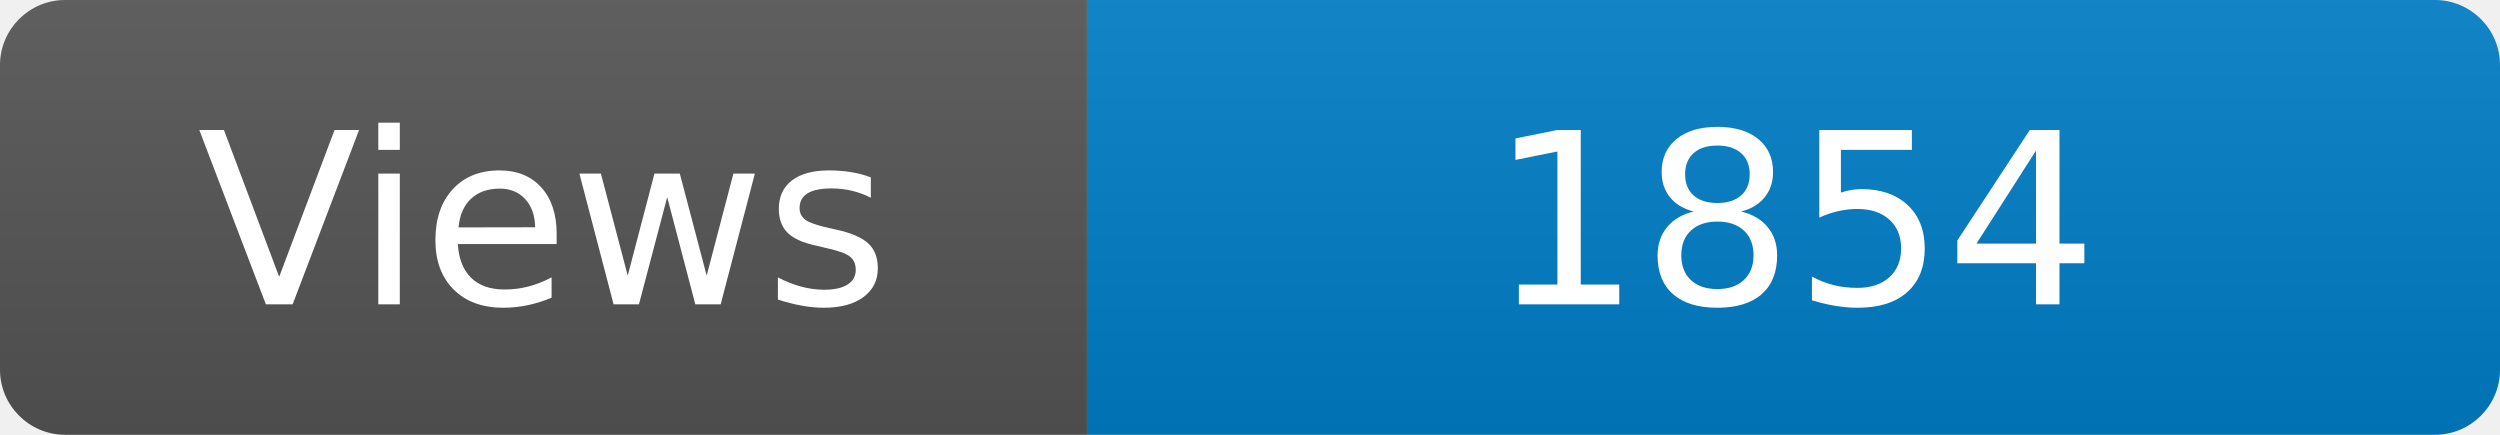
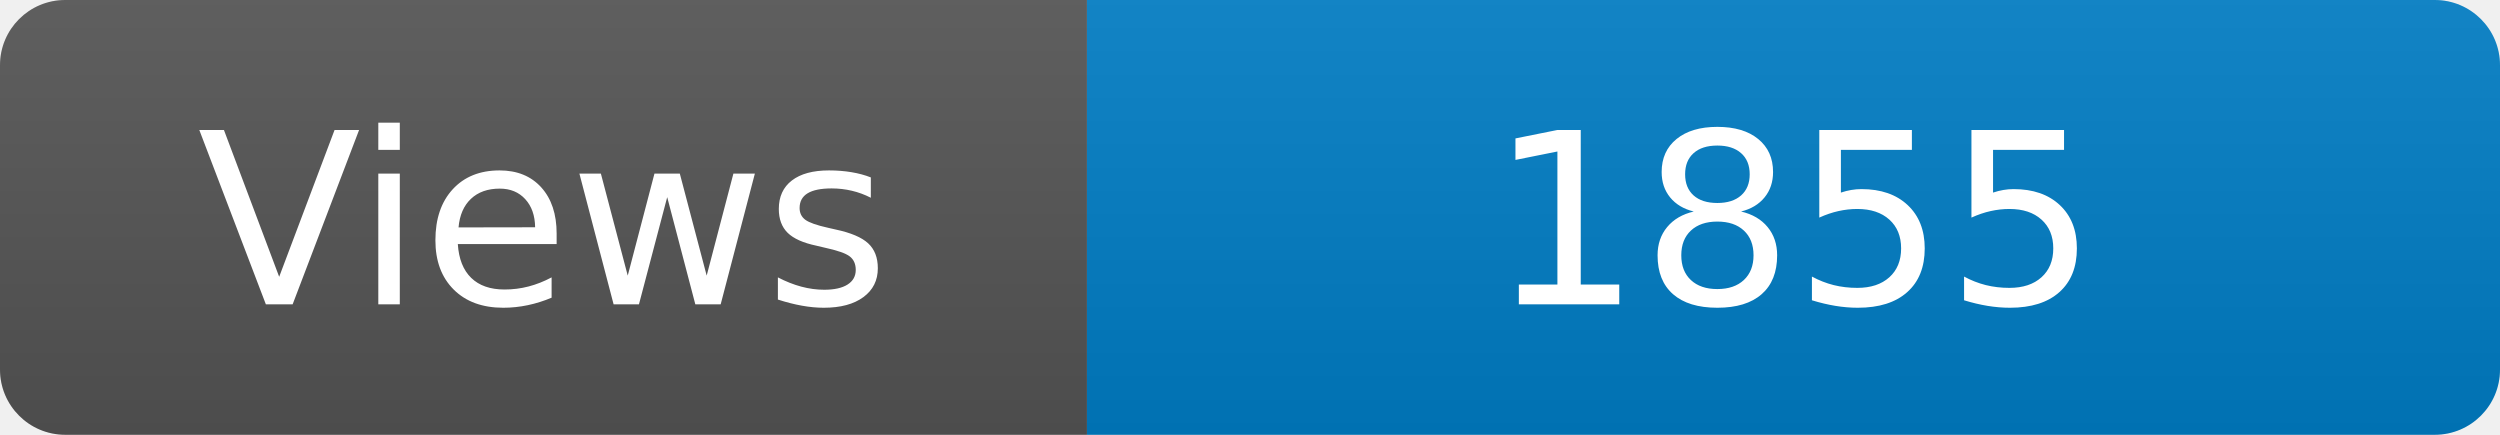
<svg xmlns="http://www.w3.org/2000/svg" width="115" height="20" role="img" aria-label="Maintained?: yes">
  <linearGradient id="s" x2="0" y2="100%">
    <stop offset="0" stop-color="#bbb" stop-opacity=".1" />
    <stop offset="1" stop-opacity=".1" />
  </linearGradient>
  <clipPath id="r">
    <rect width="115" height="20" rx="3" fill="#fff" />
  </clipPath>
  <g clip-path="url(#r)">
    <rect width="50" height="20" fill="#555" />
    <rect x="50" width="160" height="20" fill="#007ec6" />
    <rect width="115" height="20" fill="url(#s)" />
  </g>
  <g fill="#fff" text-anchor="middle" font-family="Verdana,Geneva,DejaVu Sans,sans-serif" font-size="110">
    <text x="250" y="140" transform="scale(.1)" fill="#fff">Views</text>
-     <text x="825" y="140" transform="scale(.1)" fill="#fff">1854</text>
+     <text x="825" y="140" transform="scale(.1)" fill="#fff">1855</text>
  </g>
</svg>
